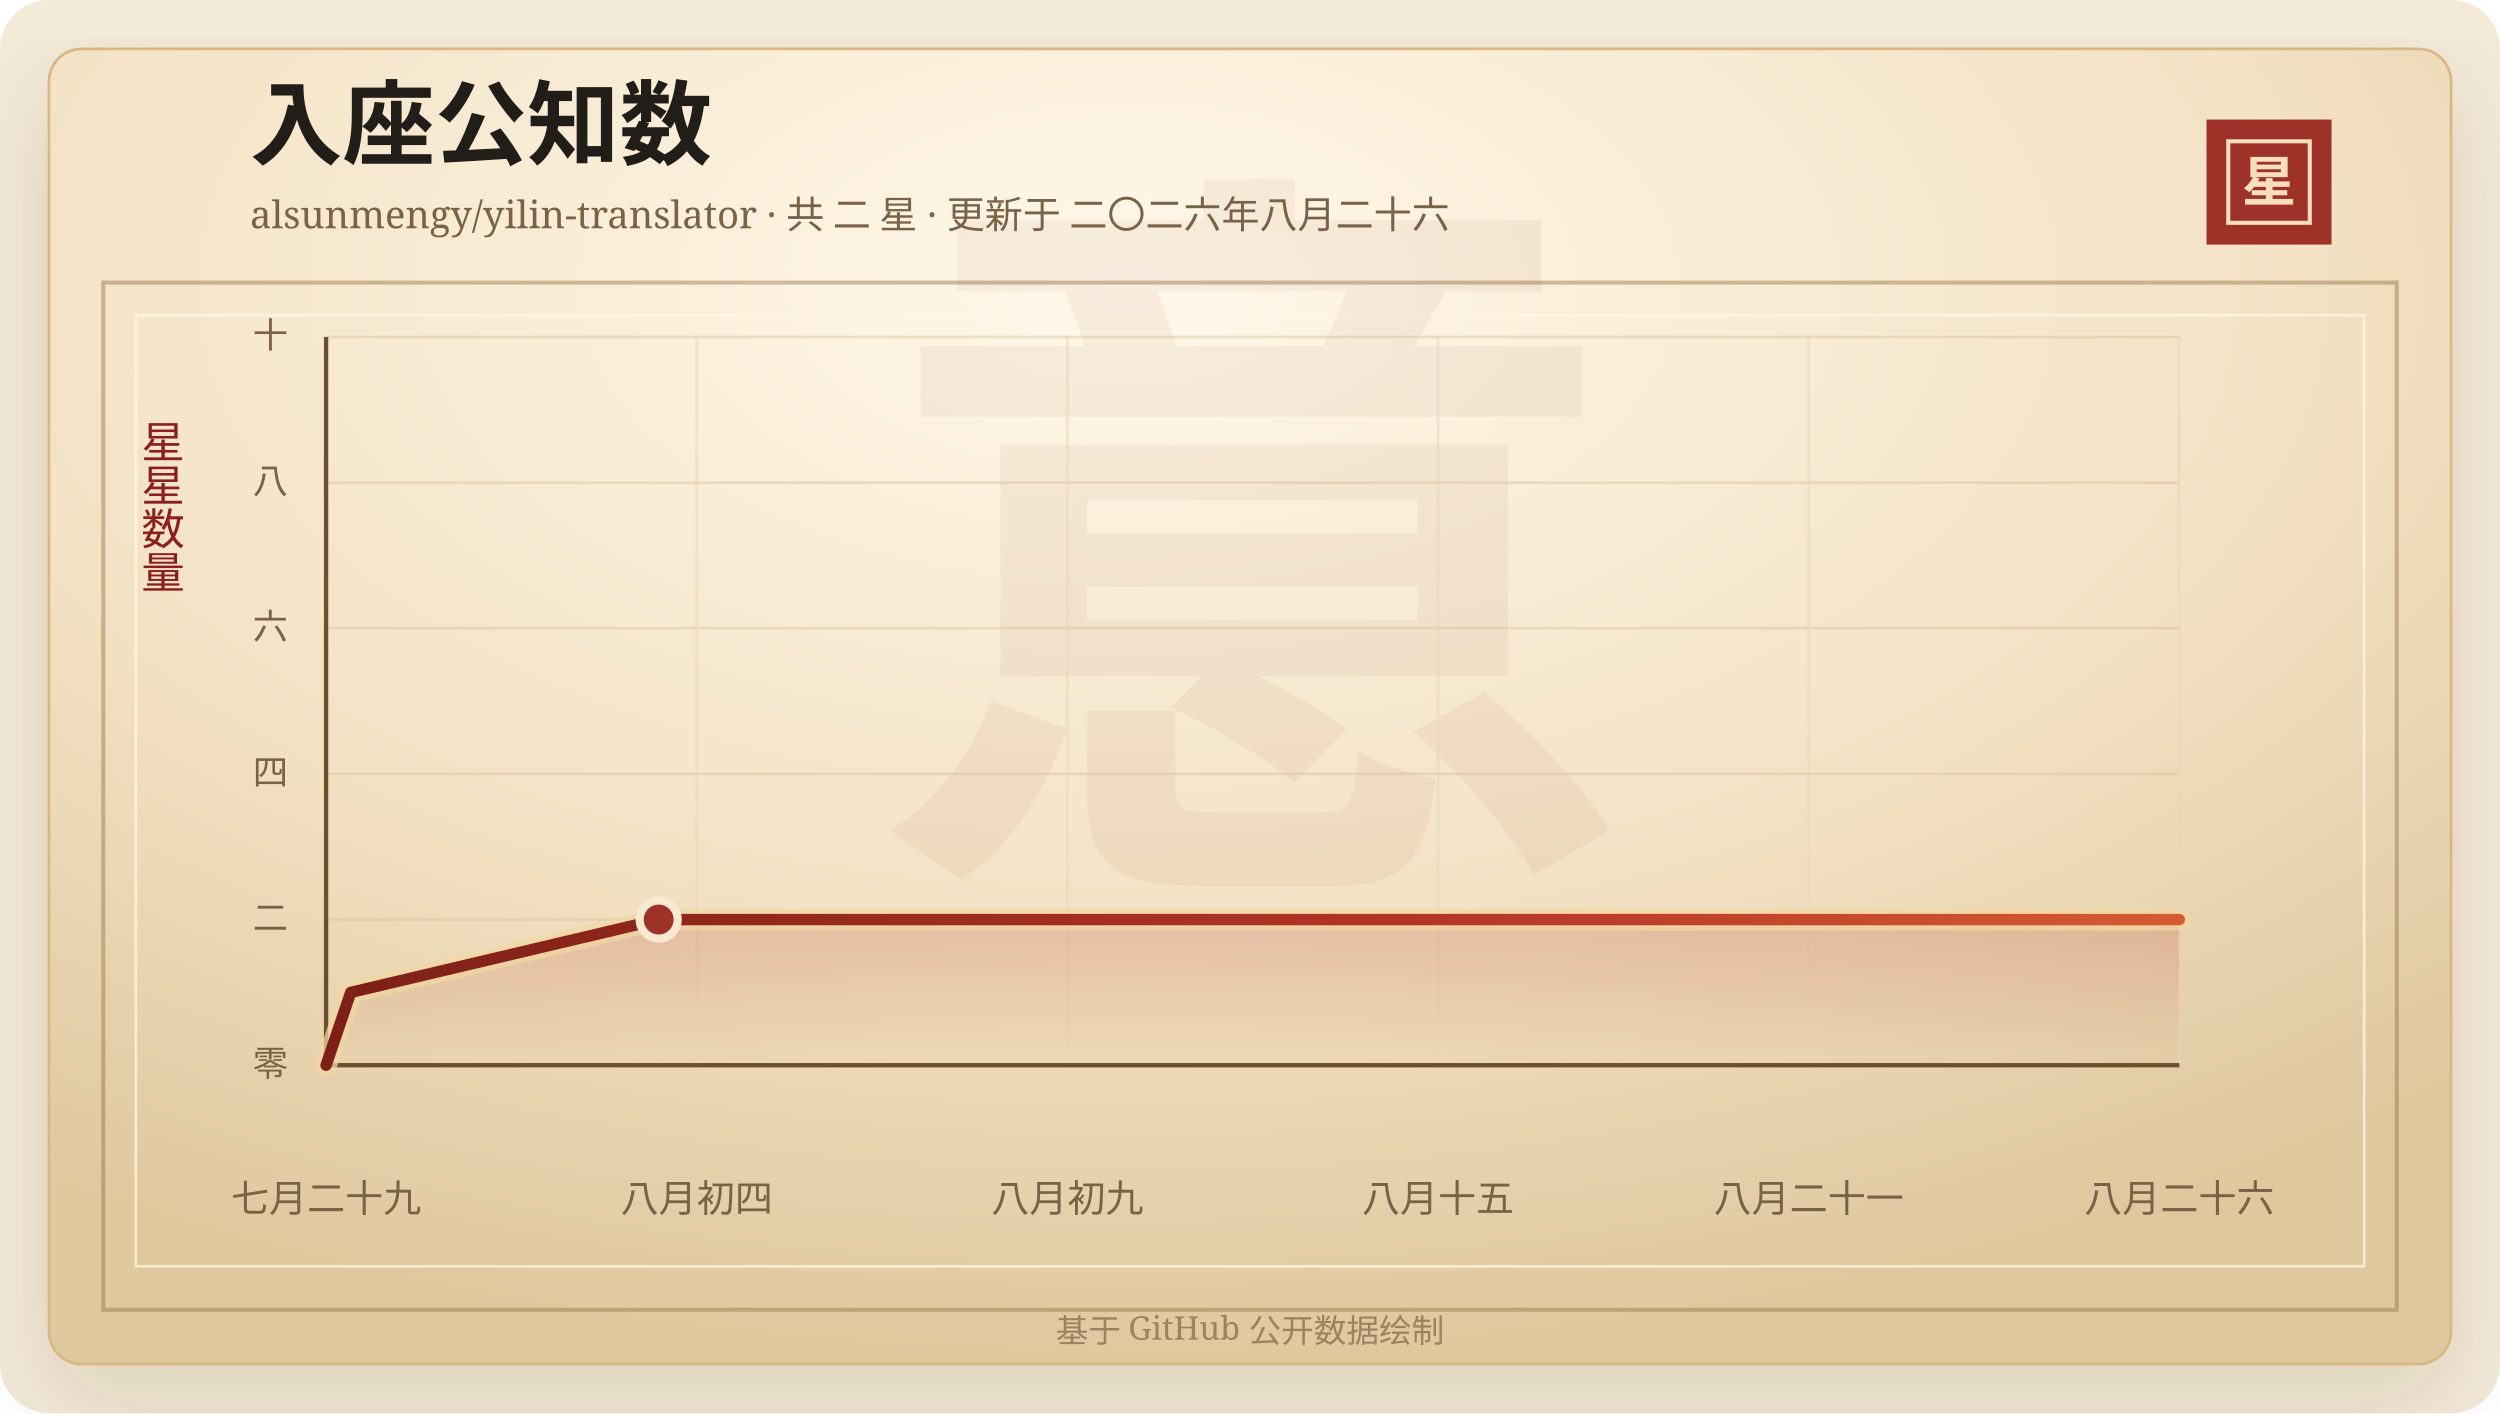
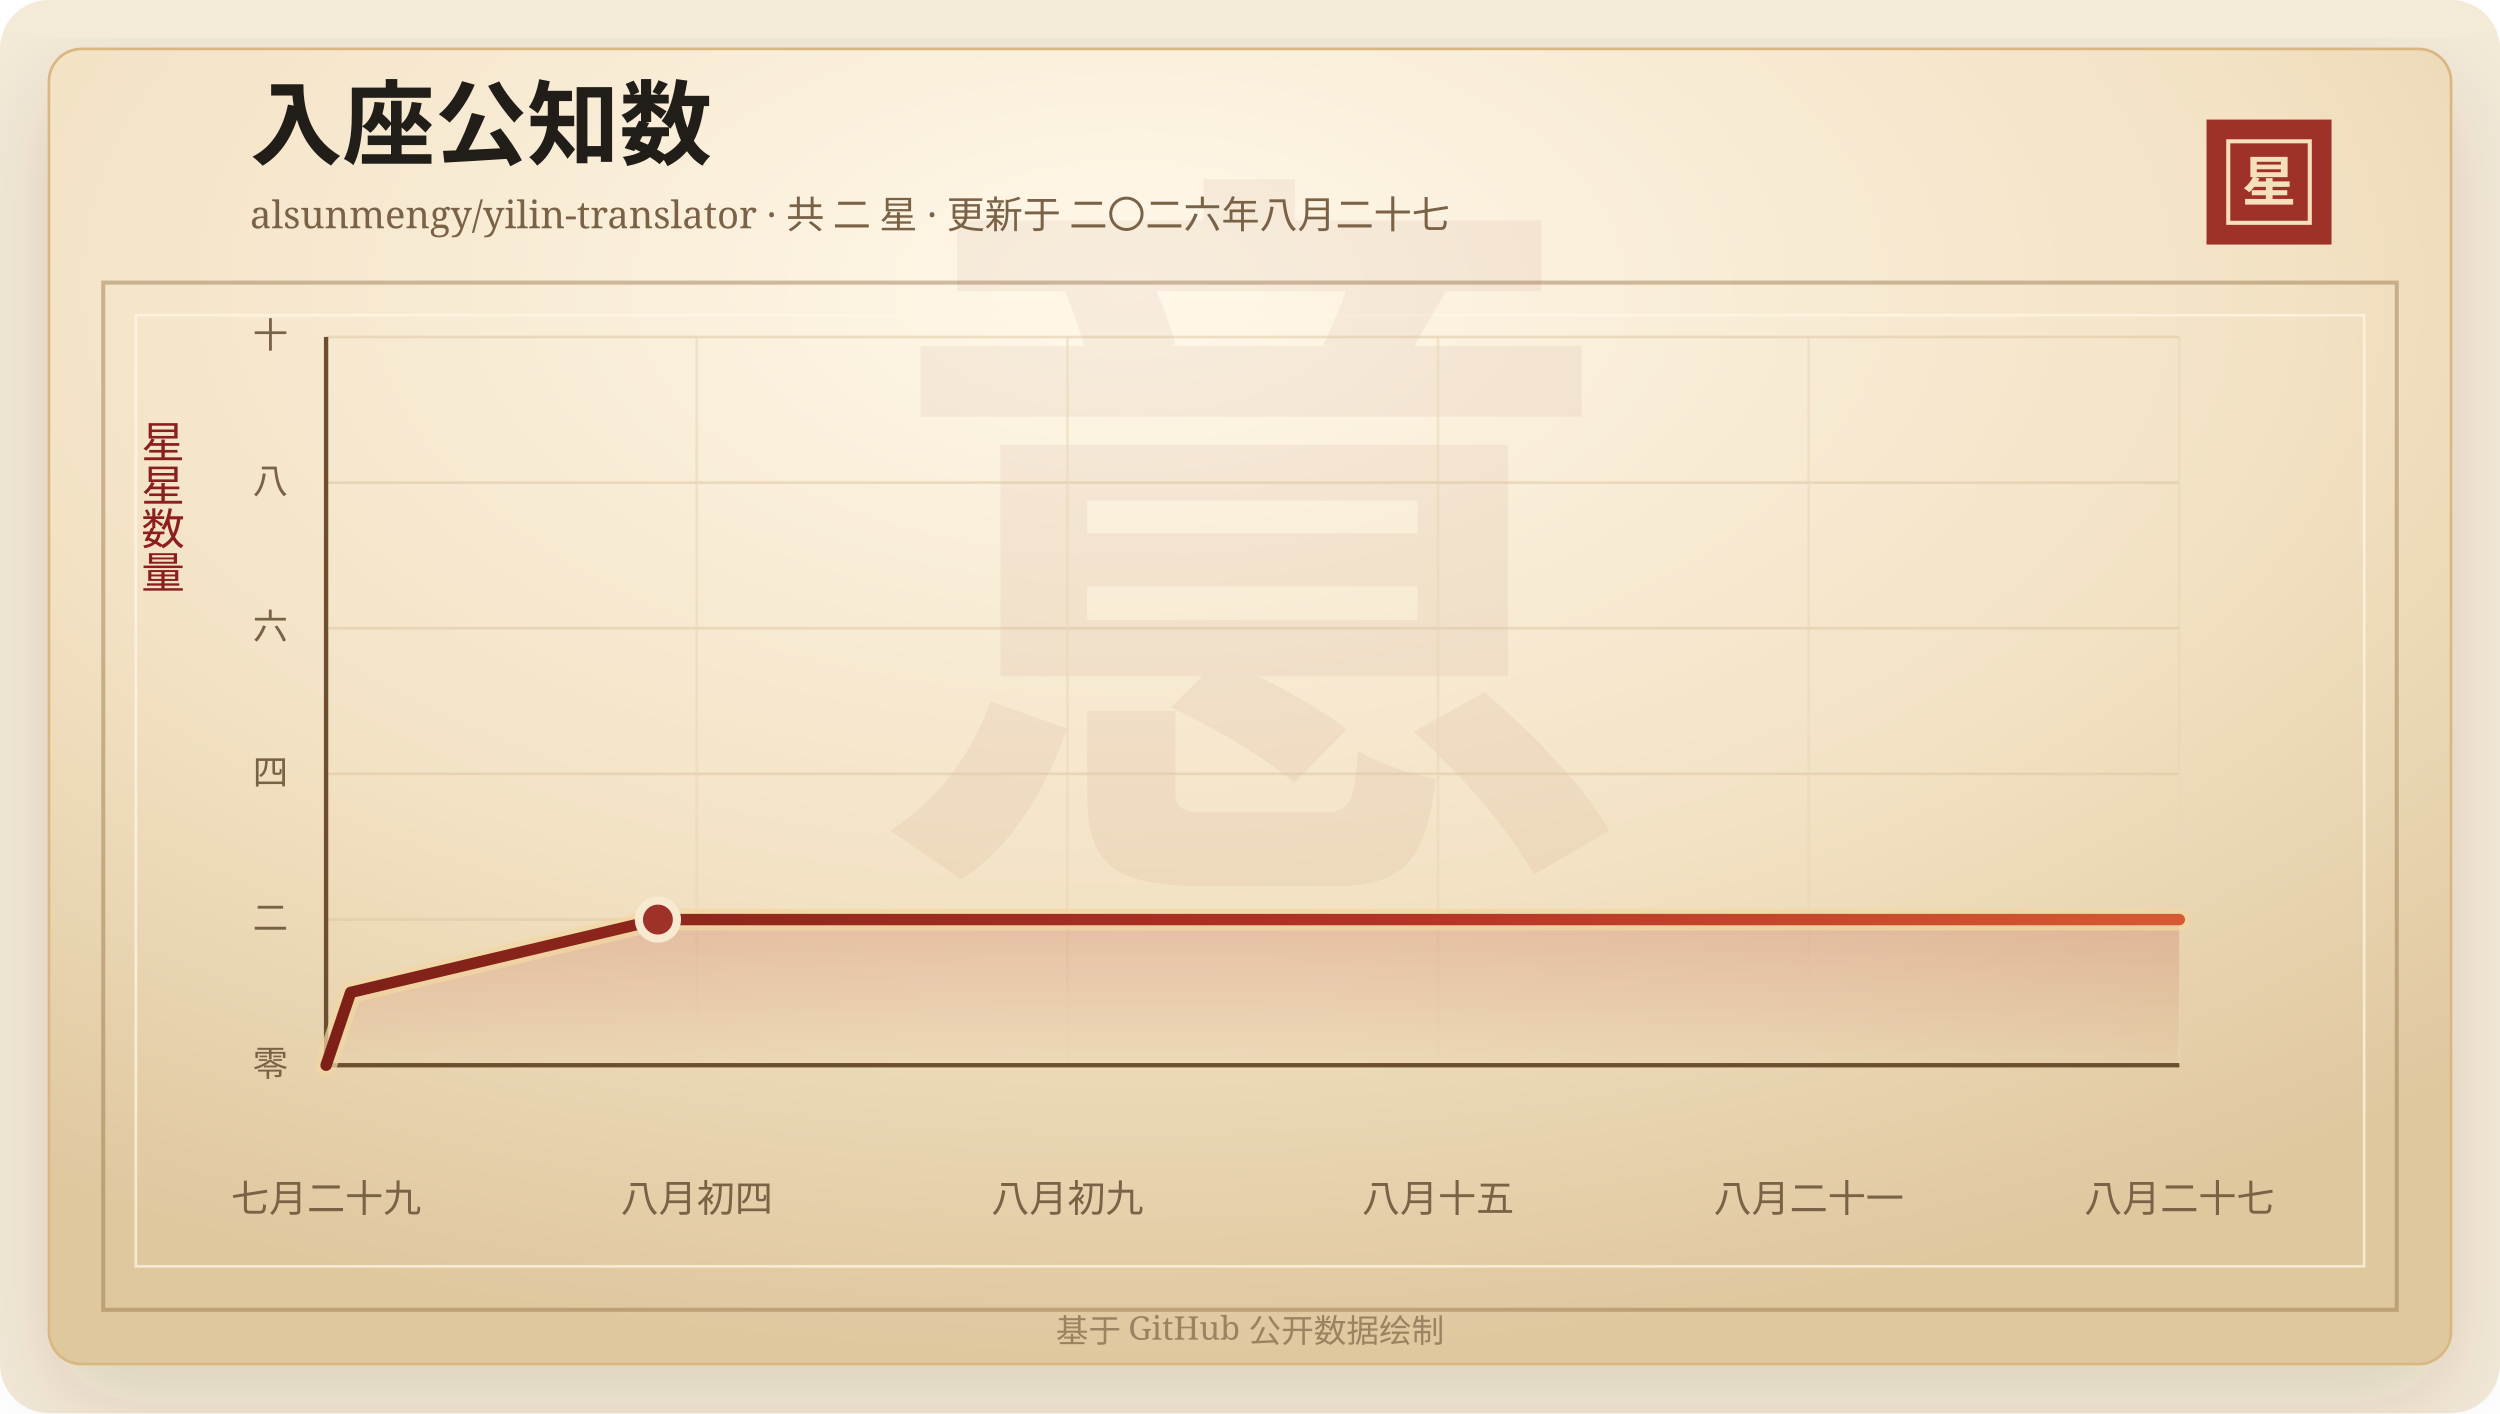
<svg xmlns="http://www.w3.org/2000/svg" width="920" height="520" viewBox="0 0 920 520" role="img" aria-labelledby="title desc">
  <defs>
    <linearGradient id="line" x1="0" x2="1" y1="0" y2="0">
      <stop offset="0%" stop-color="#7d2017" />
      <stop offset="58%" stop-color="#b33426" />
      <stop offset="100%" stop-color="#d65a32" />
    </linearGradient>
    <linearGradient id="area" x1="0" x2="0" y1="0" y2="1">
      <stop offset="0%" stop-color="#b33426" stop-opacity="0.2" />
      <stop offset="100%" stop-color="#b33426" stop-opacity="0" />
    </linearGradient>
    <radialGradient id="paper" cx="45%" cy="18%" r="82%">
      <stop offset="0%" stop-color="#fff8ea" />
      <stop offset="58%" stop-color="#f3e2c4" />
      <stop offset="100%" stop-color="#dfc79e" />
    </radialGradient>
    <filter id="shadow" x="-20%" y="-20%" width="140%" height="140%">
      <feDropShadow dx="0" dy="14" stdDeviation="18" flood-color="#3b2a20" flood-opacity="0.14" />
    </filter>
  </defs>
  <rect width="920" height="520" rx="18" fill="#f4ead8" />
  <rect x="18" y="18" width="884" height="484" rx="12" fill="url(#paper)" stroke="#d8b783" filter="url(#shadow)" />
  <rect x="38" y="104" width="844" height="378" fill="none" stroke="#8c6b3f" stroke-opacity="0.42" stroke-width="1.5" />
  <rect x="50" y="116" width="820" height="350" fill="none" stroke="#fff7e5" stroke-opacity="0.72" />
  <text x="460" y="304" text-anchor="middle" fill="#8c342a" fill-opacity="0.06" font-family="Songti SC, STSong, SimSun, serif" font-size="280" font-weight="700">意</text>
  <text x="92" y="58" fill="#211d18" font-family="Songti SC, STSong, SimSun, serif" font-size="34" font-weight="700">入座公知数</text>
-   <text x="92" y="84" fill="#7a6247" font-family="Songti SC, STSong, SimSun, serif" font-size="14.0">alsunmengy/yilin-translator · 共 二 星 · 更新于 二〇二六年八月二十六</text>
+   <text x="92" y="84" fill="#7a6247" font-family="Songti SC, STSong, SimSun, serif" font-size="14.0">alsunmengy/yilin-translator · 共 二 星 · 更新于 二〇二六年八月二十七</text>
  <rect x="812" y="44" width="46" height="46" fill="#9e3228" />
  <rect x="820" y="52" width="30" height="30" fill="none" stroke="#f6dfba" stroke-width="1.5" />
  <text x="835" y="74" text-anchor="middle" fill="#f6dfba" font-family="Songti SC, STSong, SimSun, serif" font-size="20" font-weight="700">星</text>
  <text x="60" y="166" text-anchor="middle" fill="#8b1e1e" font-family="Songti SC, STSong, SimSun, serif" font-size="16" writing-mode="vertical-rl">星星数量</text>
  <line x1="120" y1="392.00" x2="802" y2="392.00" stroke="#d9c29e" stroke-opacity="0.48" />
  <text x="106" y="396.00" text-anchor="end" fill="#7a6247" font-family="Songti SC, STSong, SimSun, serif" font-size="13">零</text>
  <line x1="120" y1="338.40" x2="802" y2="338.40" stroke="#d9c29e" stroke-opacity="0.48" />
  <text x="106" y="342.40" text-anchor="end" fill="#7a6247" font-family="Songti SC, STSong, SimSun, serif" font-size="13">二</text>
  <line x1="120" y1="284.80" x2="802" y2="284.80" stroke="#d9c29e" stroke-opacity="0.48" />
  <text x="106" y="288.80" text-anchor="end" fill="#7a6247" font-family="Songti SC, STSong, SimSun, serif" font-size="13">四</text>
  <line x1="120" y1="231.20" x2="802" y2="231.20" stroke="#d9c29e" stroke-opacity="0.48" />
  <text x="106" y="235.20" text-anchor="end" fill="#7a6247" font-family="Songti SC, STSong, SimSun, serif" font-size="13">六</text>
  <line x1="120" y1="177.60" x2="802" y2="177.60" stroke="#d9c29e" stroke-opacity="0.48" />
  <text x="106" y="181.60" text-anchor="end" fill="#7a6247" font-family="Songti SC, STSong, SimSun, serif" font-size="13">八</text>
  <line x1="120" y1="124.00" x2="802" y2="124.00" stroke="#d9c29e" stroke-opacity="0.48" />
  <text x="106" y="128.00" text-anchor="end" fill="#7a6247" font-family="Songti SC, STSong, SimSun, serif" font-size="13">十</text>
  <line x1="120.00" y1="124" x2="120.00" y2="392" stroke="#ead6b7" stroke-opacity="0.54" />
  <text x="120.00" y="446" text-anchor="middle" fill="#7a6247" font-family="Songti SC, STSong, SimSun, serif" font-size="14">七月二十九</text>
  <line x1="256.40" y1="124" x2="256.40" y2="392" stroke="#ead6b7" stroke-opacity="0.54" />
  <text x="256.40" y="446" text-anchor="middle" fill="#7a6247" font-family="Songti SC, STSong, SimSun, serif" font-size="14">八月初四</text>
  <line x1="392.80" y1="124" x2="392.80" y2="392" stroke="#ead6b7" stroke-opacity="0.54" />
  <text x="392.80" y="446" text-anchor="middle" fill="#7a6247" font-family="Songti SC, STSong, SimSun, serif" font-size="14">八月初九</text>
  <line x1="529.20" y1="124" x2="529.20" y2="392" stroke="#ead6b7" stroke-opacity="0.54" />
  <text x="529.20" y="446" text-anchor="middle" fill="#7a6247" font-family="Songti SC, STSong, SimSun, serif" font-size="14">八月十五</text>
  <line x1="665.60" y1="124" x2="665.60" y2="392" stroke="#ead6b7" stroke-opacity="0.54" />
  <text x="665.60" y="446" text-anchor="middle" fill="#7a6247" font-family="Songti SC, STSong, SimSun, serif" font-size="14">八月二十一</text>
  <line x1="802.00" y1="124" x2="802.00" y2="392" stroke="#ead6b7" stroke-opacity="0.54" />
-   <text x="802.00" y="446" text-anchor="middle" fill="#7a6247" font-family="Songti SC, STSong, SimSun, serif" font-size="14">八月二十六</text>
+   <text x="802.00" y="446" text-anchor="middle" fill="#7a6247" font-family="Songti SC, STSong, SimSun, serif" font-size="14">八月二十七</text>
  <line x1="120" y1="392" x2="802" y2="392" stroke="#6c4f2e" stroke-width="1.6" />
  <line x1="120" y1="124" x2="120" y2="392" stroke="#6c4f2e" stroke-width="1.6" />
-   <polygon points="120.00,392.00 120.00,392.00 129.07,365.20 242.39,338.40 802.00,338.40 802.00,392.00" fill="url(#area)" />
-   <polyline points="120.00,392.00 129.07,365.20 242.39,338.40 802.00,338.40" fill="none" stroke="#f3d7a2" stroke-width="8" stroke-linecap="round" stroke-linejoin="round" opacity="0.72" />
-   <polyline points="120.00,392.00 129.07,365.20 242.39,338.40 802.00,338.40" fill="none" stroke="url(#line)" stroke-width="4.2" stroke-linecap="round" stroke-linejoin="round" />
-   <circle cx="242.39" cy="338.40" r="7" fill="#9e3228" stroke="#f7ead1" stroke-width="3" />
+   <polygon points="120.00,392.00 120.00,392.00 129.05,365.20 242.11,338.40 802.00,338.40 802.00,392.00" fill="url(#area)" />
+   <polyline points="120.00,392.00 129.05,365.20 242.11,338.40 802.00,338.40" fill="none" stroke="#f3d7a2" stroke-width="8" stroke-linecap="round" stroke-linejoin="round" opacity="0.72" />
+   <polyline points="120.00,392.00 129.05,365.20 242.11,338.40 802.00,338.40" fill="none" stroke="url(#line)" stroke-width="4.2" stroke-linecap="round" stroke-linejoin="round" />
+   <circle cx="242.11" cy="338.40" r="7" fill="#9e3228" stroke="#f7ead1" stroke-width="3" />
  <text x="460" y="494" text-anchor="middle" fill="#9b8361" font-family="Songti SC, STSong, SimSun, serif" font-size="12">基于 GitHub 公开数据绘制</text>
</svg>
